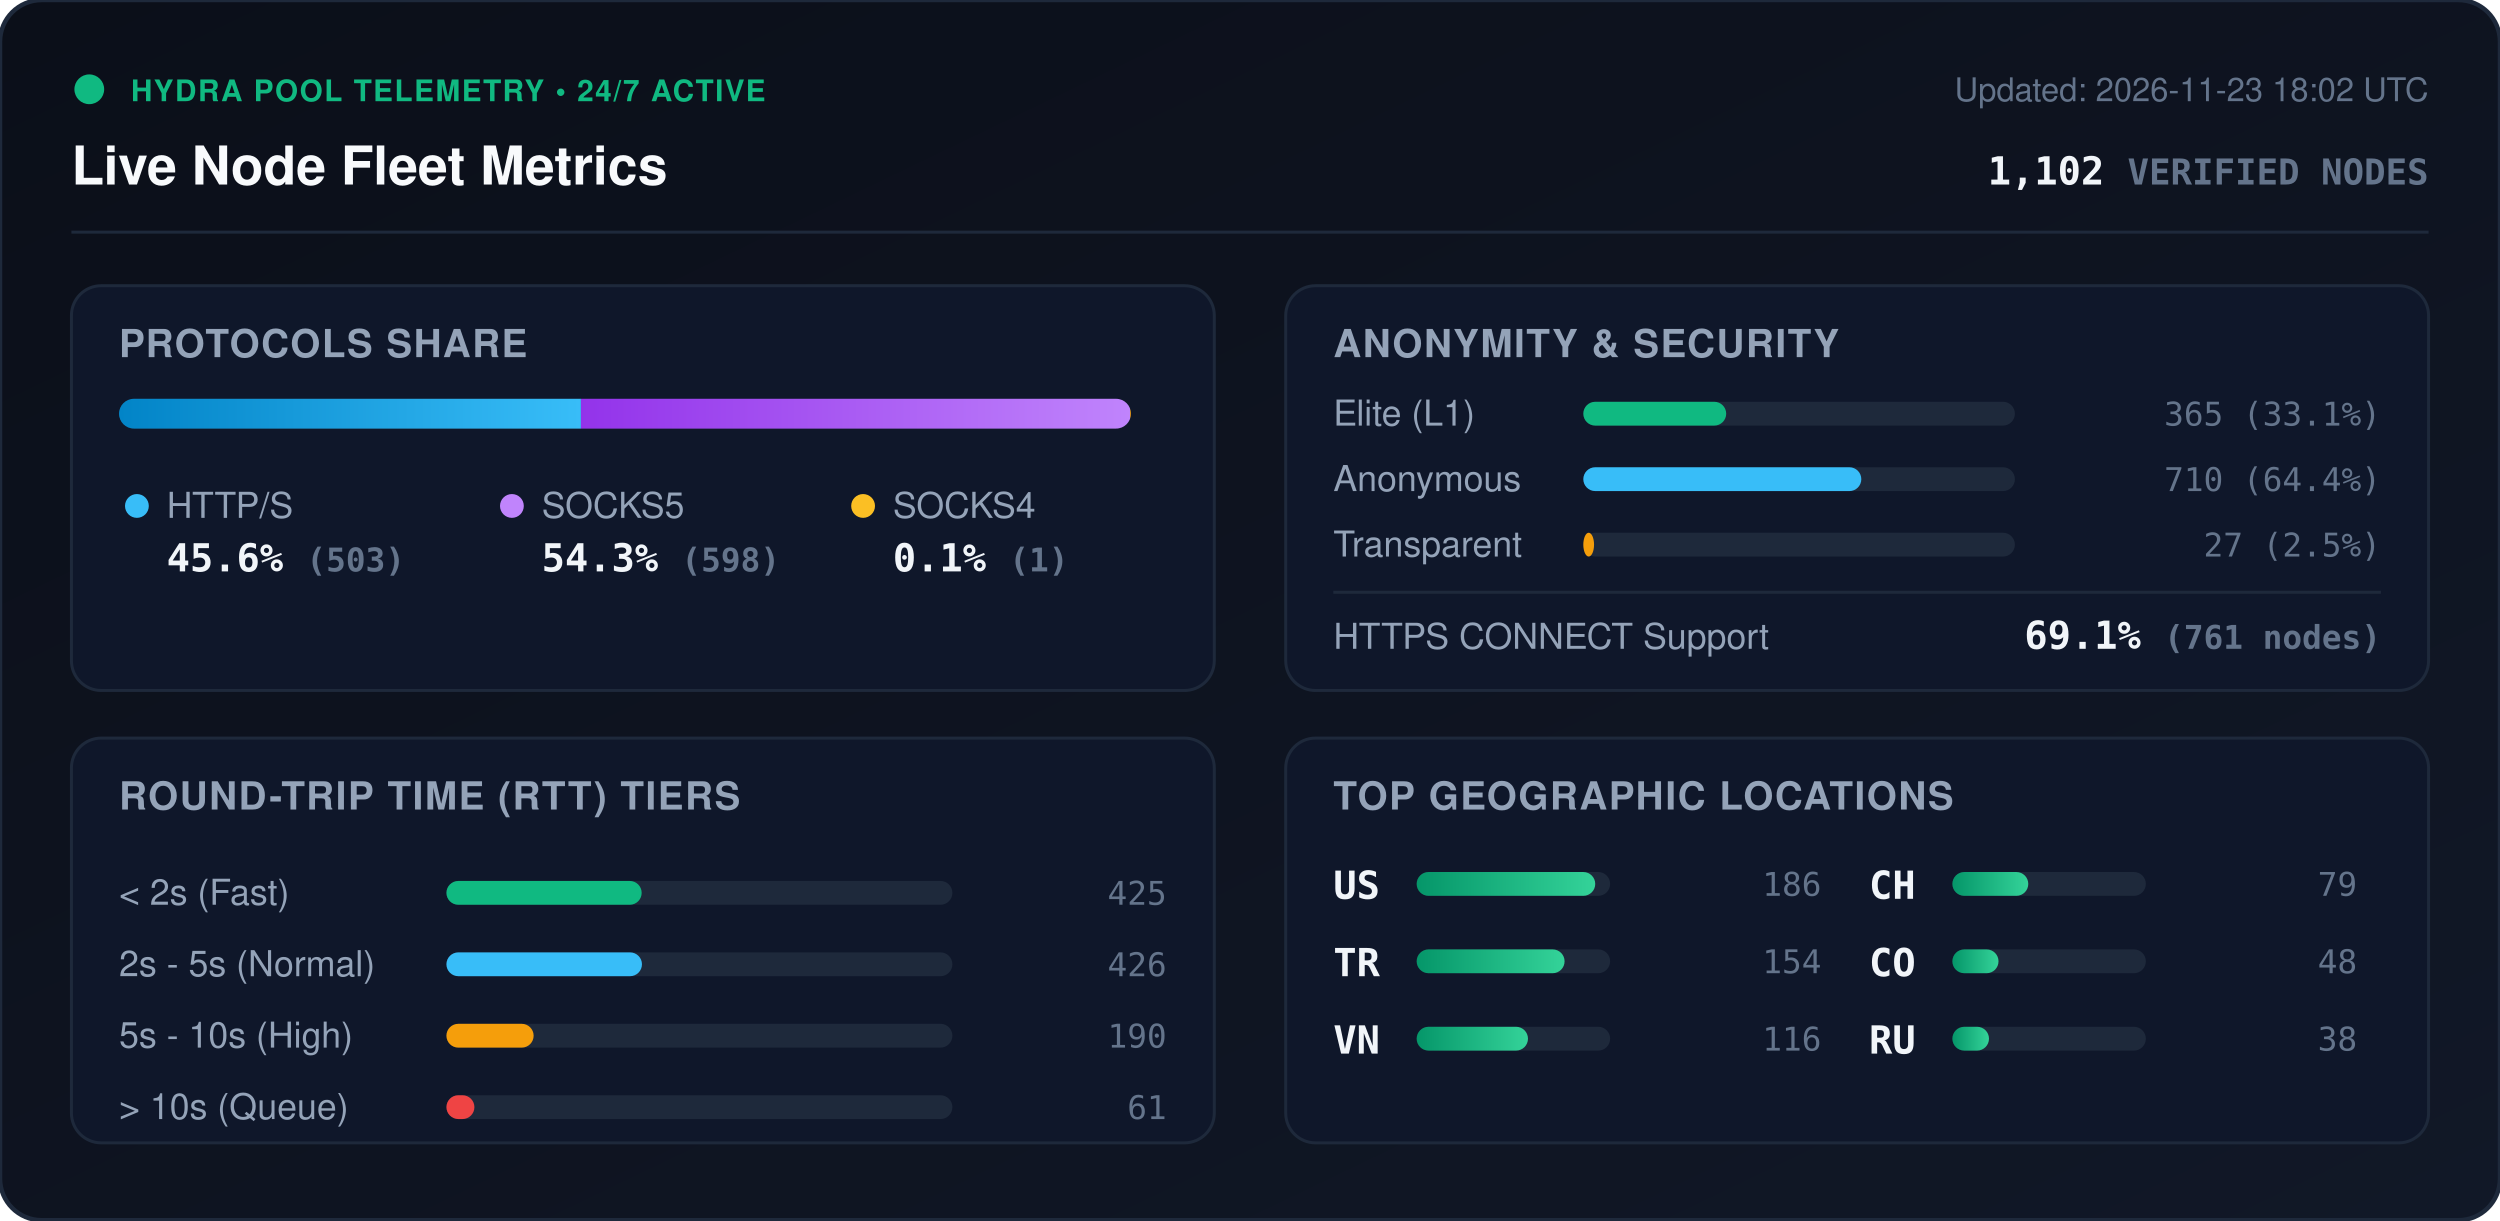
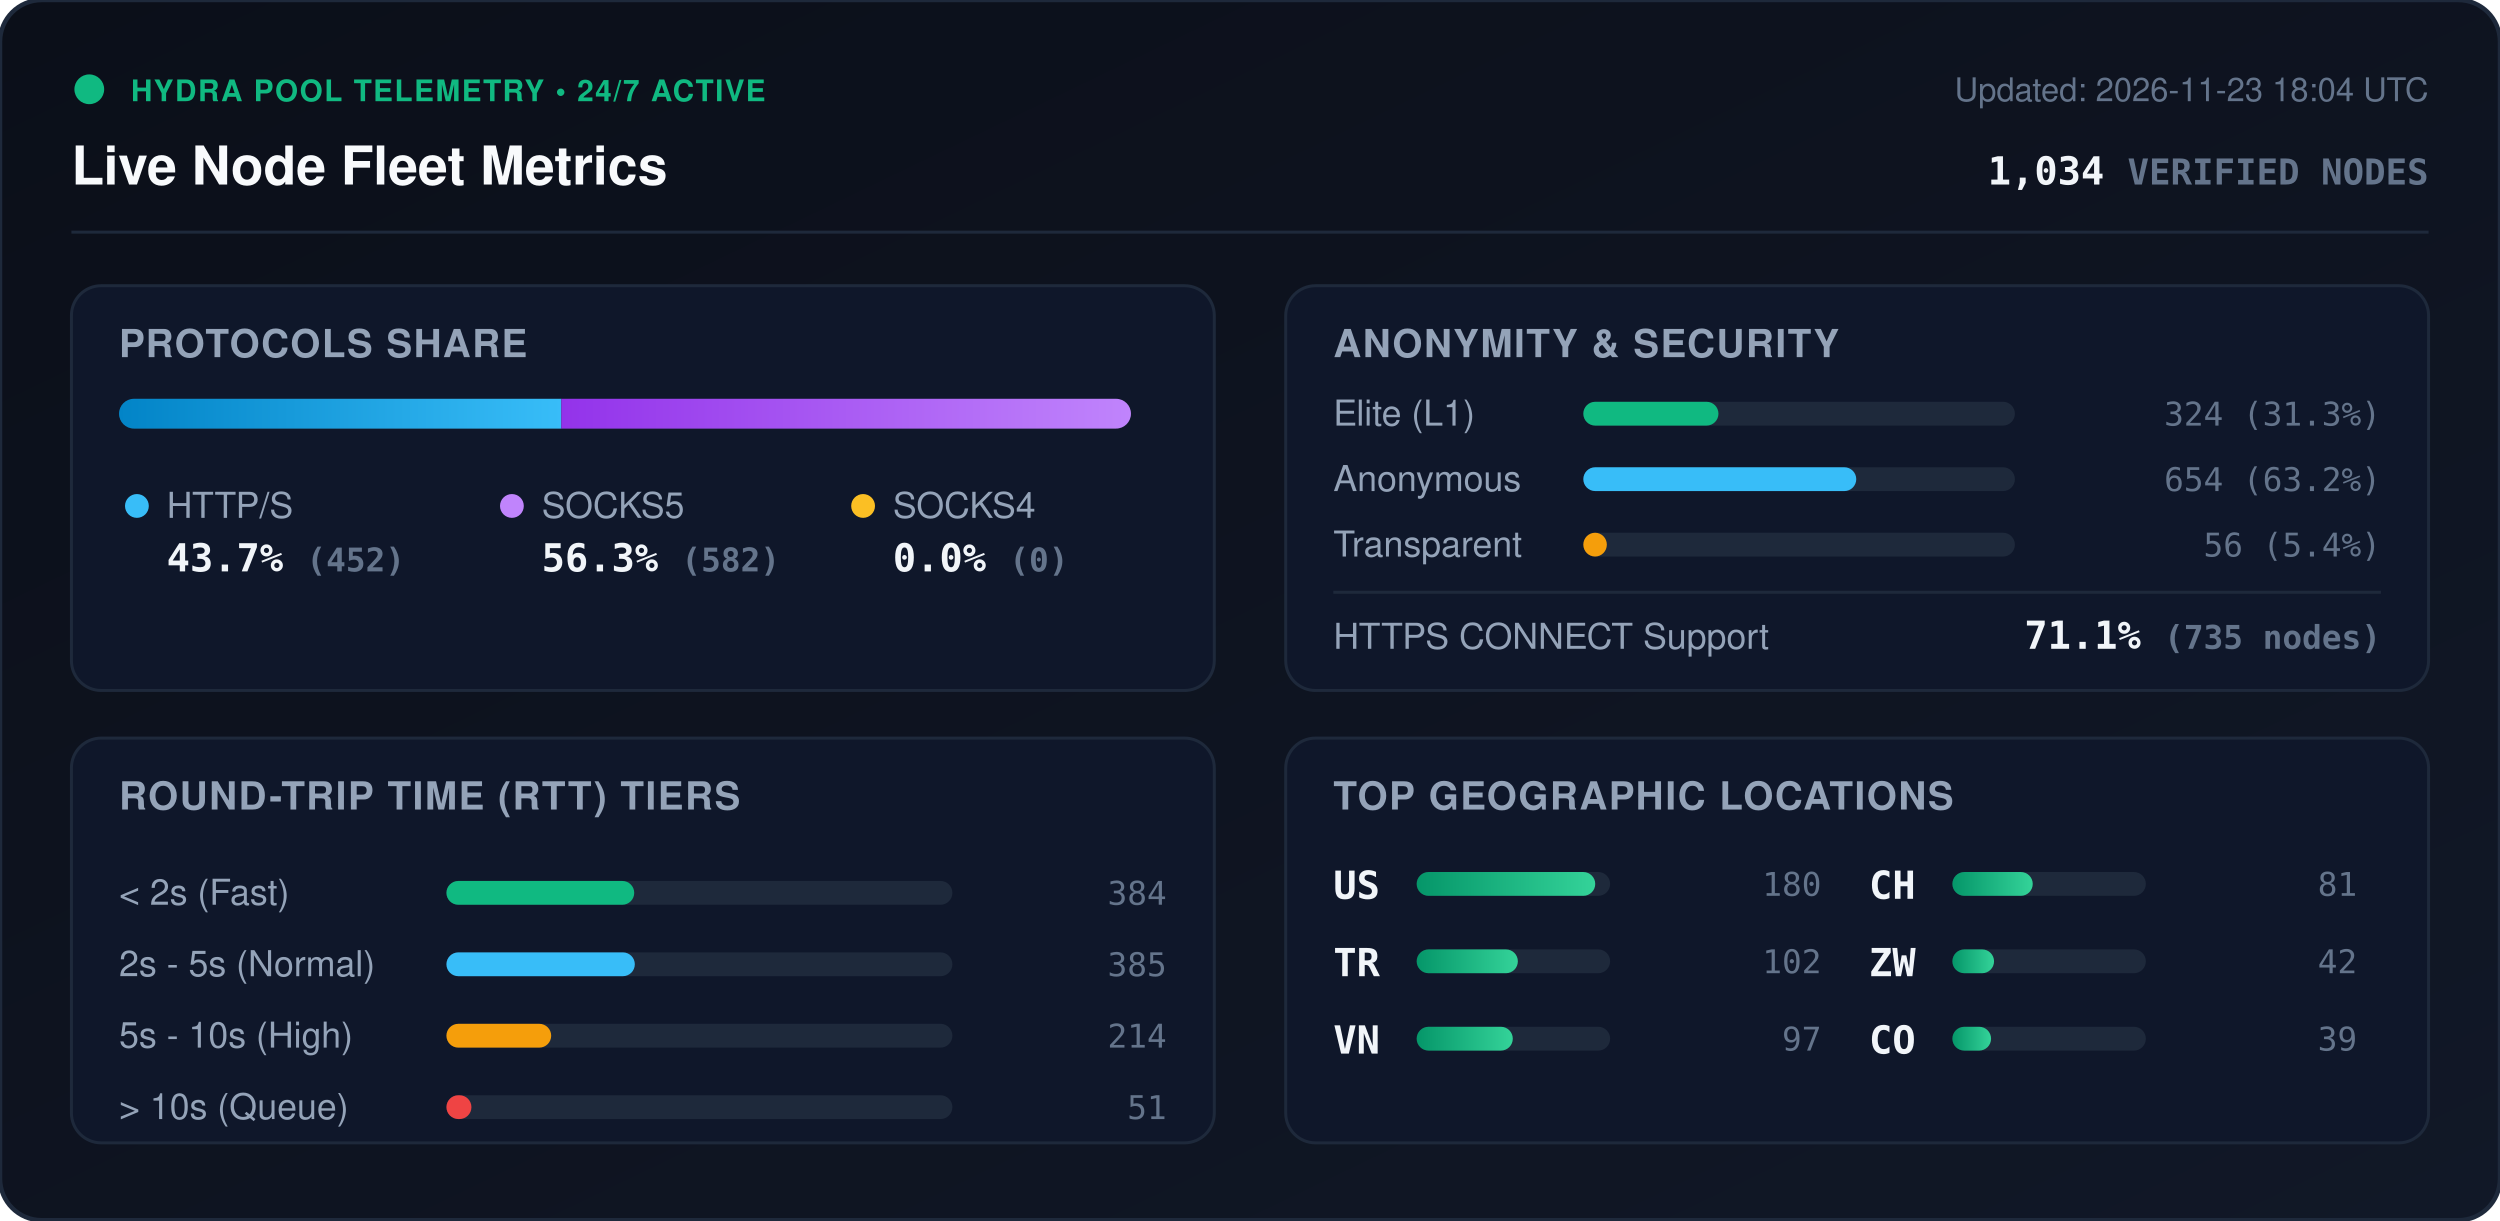
<svg xmlns="http://www.w3.org/2000/svg" viewBox="0 0 840 410" width="840" height="410" style="max-width: 100%; height: auto;">
  <defs>
    <linearGradient id="bg" x1="0%" y1="0%" x2="100%" y2="100%">
      <stop offset="0%" stop-color="#0b0f19" />
      <stop offset="100%" stop-color="#111827" />
    </linearGradient>
    <linearGradient id="bar-http" x1="0%" y1="0%" x2="100%" y2="0%">
      <stop offset="0%" stop-color="#0284c7" />
      <stop offset="100%" stop-color="#38bdf8" />
    </linearGradient>
    <linearGradient id="bar-socks5" x1="0%" y1="0%" x2="100%" y2="0%">
      <stop offset="0%" stop-color="#9333ea" />
      <stop offset="100%" stop-color="#c084fc" />
    </linearGradient>
    <linearGradient id="bar-socks4" x1="0%" y1="0%" x2="100%" y2="0%">
      <stop offset="0%" stop-color="#d97706" />
      <stop offset="100%" stop-color="#fbbf24" />
    </linearGradient>
    <linearGradient id="bar-green" x1="0%" y1="0%" x2="100%" y2="0%">
      <stop offset="0%" stop-color="#059669" />
      <stop offset="100%" stop-color="#34d399" />
    </linearGradient>
    <clipPath id="prog-track-clip">
      <rect width="340.0" height="10" rx="5" />
    </clipPath>
    <style>
      .title { font: 700 18px -apple-system, BlinkMacSystemFont, 'Segoe UI', Helvetica, Arial, sans-serif; fill: #f8fafc; }
      .sub { font: 500 11px -apple-system, BlinkMacSystemFont, 'Segoe UI', Helvetica, Arial, sans-serif; fill: #64748b; }
      .section-hdr { font: 600 13px -apple-system, BlinkMacSystemFont, 'Segoe UI', Helvetica, Arial, sans-serif; fill: #94a3b8; letter-spacing: 0.5px; }
      .metric-val { font: 700 13px -apple-system, BlinkMacSystemFont, 'Segoe UI', Helvetica, Arial, sans-serif; fill: #f1f5f9; }
      .metric-lbl { font: 500 12px -apple-system, BlinkMacSystemFont, 'Segoe UI', Helvetica, Arial, sans-serif; fill: #94a3b8; }
      .badge-txt { font: 700 10px -apple-system, BlinkMacSystemFont, 'Segoe UI', Helvetica, Arial, sans-serif; fill: #10b981; letter-spacing: 0.5px; }
      .mono { font-family: ui-monospace, SFMono-Regular, Menlo, Monaco, Consolas, monospace; }
      .pulse { animation: beacon 2s infinite ease-in-out; }
      @keyframes beacon { 0%, 100% { opacity: 1; } 50% { opacity: 0.35; } }
    </style>
  </defs>
  <rect width="840" height="410" rx="14" fill="url(#bg)" stroke="#1e293b" stroke-width="1.5" />
  <g transform="translate(24, 24)">
    <circle cx="6" cy="6" r="5" fill="#10b981" class="pulse" />
    <text x="20" y="10" class="badge-txt">HYDRA POOL TELEMETRY • 24/7 ACTIVE</text>
    <text x="0" y="38" class="title">Live Node Fleet Metrics</text>
-     <text x="792" y="10" text-anchor="end" class="sub">Updated: 2026-11-23 18:02 UTC</text>
-     <text x="792" y="38" text-anchor="end" class="metric-val mono" fill="#38bdf8">1,102 <tspan font-size="12" fill="#64748b">VERIFIED NODES</tspan>
+     <text x="792" y="10" text-anchor="end" class="sub">Updated: 2026-11-23 18:04 UTC</text>
+     <text x="792" y="38" text-anchor="end" class="metric-val mono" fill="#38bdf8">1,034 <tspan font-size="12" fill="#64748b">VERIFIED NODES</tspan>
    </text>
  </g>
  <line x1="24" y1="78" x2="816" y2="78" stroke="#1e293b" stroke-width="1" />
  <g transform="translate(24, 96)">
    <rect width="384" height="136" rx="10" fill="#0f172a" stroke="#1e293b" />
    <text x="16" y="24" class="section-hdr">PROTOCOLS SHARE</text>
    <g transform="translate(16, 38)">
      <rect width="340.0" height="10" rx="5" fill="#1e293b" />
      <g clip-path="url(#prog-track-clip)">
-         <rect x="0" width="155.2" height="10" fill="url(#bar-http)" />
-         <rect x="155.2" width="184.5" height="10" fill="url(#bar-socks5)" />
-         <rect x="339.7" width="0.3" height="10" fill="url(#bar-socks4)" />
+         <rect x="0" width="148.6" height="10" fill="url(#bar-http)" />
+         <rect x="148.6" width="191.4" height="10" fill="url(#bar-socks5)" />
+         <rect x="340.0" width="0.0" height="10" fill="url(#bar-socks4)" />
      </g>
    </g>
    <g transform="translate(16, 68)">
      <circle cx="6" cy="6" r="4" fill="#38bdf8" />
      <text x="16" y="10" class="metric-lbl">HTTP/S</text>
-       <text x="16" y="28" class="metric-val mono">45.6% <tspan font-size="11" fill="#64748b">(503)</tspan>
+       <text x="16" y="28" class="metric-val mono">43.7% <tspan font-size="11" fill="#64748b">(452)</tspan>
      </text>
      <circle cx="132" cy="6" r="4" fill="#c084fc" />
      <text x="142" y="10" class="metric-lbl">SOCKS5</text>
-       <text x="142" y="28" class="metric-val mono">54.3% <tspan font-size="11" fill="#64748b">(598)</tspan>
+       <text x="142" y="28" class="metric-val mono">56.3% <tspan font-size="11" fill="#64748b">(582)</tspan>
      </text>
      <circle cx="250" cy="6" r="4" fill="#fbbf24" />
      <text x="260" y="10" class="metric-lbl">SOCKS4</text>
-       <text x="260" y="28" class="metric-val mono">0.1% <tspan font-size="11" fill="#64748b">(1)</tspan>
+       <text x="260" y="28" class="metric-val mono">0.0% <tspan font-size="11" fill="#64748b">(0)</tspan>
      </text>
    </g>
  </g>
  <g transform="translate(432, 96)">
    <rect width="384" height="136" rx="10" fill="#0f172a" stroke="#1e293b" />
    <text x="16" y="24" class="section-hdr">ANONYMITY &amp; SECURITY</text>
    <text x="16" y="47" class="metric-lbl">Elite (L1)</text>
    <rect x="100" y="39" width="145.0" height="8" rx="4" fill="#1e293b" />
-     <rect x="100" y="39" width="48.0" height="8" rx="4" fill="#10b981" />
-     <text x="368" y="47" text-anchor="end" class="mono sub" fill="#e2e8f0">365 (33.1%)</text>
+     <rect x="100" y="39" width="45.4" height="8" rx="4" fill="#10b981" />
+     <text x="368" y="47" text-anchor="end" class="mono sub" fill="#e2e8f0">324 (31.3%)</text>
    <text x="16" y="69" class="metric-lbl">Anonymous</text>
    <rect x="100" y="61" width="145.0" height="8" rx="4" fill="#1e293b" />
-     <rect x="100" y="61" width="93.4" height="8" rx="4" fill="#38bdf8" />
-     <text x="368" y="69" text-anchor="end" class="mono sub" fill="#e2e8f0">710 (64.4%)</text>
+     <rect x="100" y="61" width="91.7" height="8" rx="4" fill="#38bdf8" />
+     <text x="368" y="69" text-anchor="end" class="mono sub" fill="#e2e8f0">654 (63.2%)</text>
    <text x="16" y="91" class="metric-lbl">Transparent</text>
    <rect x="100" y="83" width="145.0" height="8" rx="4" fill="#1e293b" />
-     <rect x="100" y="83" width="3.6" height="8" rx="4" fill="#f59e0b" />
-     <text x="368" y="91" text-anchor="end" class="mono sub" fill="#e2e8f0">27 (2.5%)</text>
+     <rect x="100" y="83" width="7.9" height="8" rx="4" fill="#f59e0b" />
+     <text x="368" y="91" text-anchor="end" class="mono sub" fill="#e2e8f0">56 (5.4%)</text>
    <line x1="16" y1="103" x2="368" y2="103" stroke="#1e293b" stroke-width="1" />
    <text x="16" y="122" class="metric-lbl">HTTPS CONNECT Support</text>
-     <text x="368" y="122" text-anchor="end" class="metric-val mono" fill="#34d399">69.1% <tspan font-size="11" fill="#64748b">(761 nodes)</tspan>
+     <text x="368" y="122" text-anchor="end" class="metric-val mono" fill="#34d399">71.1% <tspan font-size="11" fill="#64748b">(735 nodes)</tspan>
    </text>
  </g>
  <g transform="translate(24, 248)">
    <rect width="384" height="136" rx="10" fill="#0f172a" stroke="#1e293b" />
    <text x="16" y="24" class="section-hdr">ROUND-TRIP TIME (RTT) TIERS</text>
    <g transform="translate(16, 42)">
      <text x="0" y="14" class="metric-lbl">&lt; 2s (Fast)</text>
      <rect x="110" y="6" width="170" height="8" rx="4" fill="#1e293b" />
-       <rect x="110" y="6" width="65.6" height="8" rx="4" fill="#10b981" />
-       <text x="352" y="14" text-anchor="end" class="mono sub">425</text>
+       <rect x="110" y="6" width="63.1" height="8" rx="4" fill="#10b981" />
+       <text x="352" y="14" text-anchor="end" class="mono sub">384</text>
      <text x="0" y="38" class="metric-lbl">2s - 5s (Normal)</text>
      <rect x="110" y="30" width="170" height="8" rx="4" fill="#1e293b" />
-       <rect x="110" y="30" width="65.7" height="8" rx="4" fill="#38bdf8" />
-       <text x="352" y="38" text-anchor="end" class="mono sub">426</text>
+       <rect x="110" y="30" width="63.3" height="8" rx="4" fill="#38bdf8" />
+       <text x="352" y="38" text-anchor="end" class="mono sub">385</text>
      <text x="0" y="62" class="metric-lbl">5s - 10s (High)</text>
      <rect x="110" y="54" width="170" height="8" rx="4" fill="#1e293b" />
-       <rect x="110" y="54" width="29.3" height="8" rx="4" fill="#f59e0b" />
-       <text x="352" y="62" text-anchor="end" class="mono sub">190</text>
+       <rect x="110" y="54" width="35.2" height="8" rx="4" fill="#f59e0b" />
+       <text x="352" y="62" text-anchor="end" class="mono sub">214</text>
      <text x="0" y="86" class="metric-lbl">&gt; 10s (Queue)</text>
      <rect x="110" y="78" width="170" height="8" rx="4" fill="#1e293b" />
-       <rect x="110" y="78" width="9.4" height="8" rx="4" fill="#ef4444" />
-       <text x="352" y="86" text-anchor="end" class="mono sub">61</text>
+       <rect x="110" y="78" width="8.4" height="8" rx="4" fill="#ef4444" />
+       <text x="352" y="86" text-anchor="end" class="mono sub">51</text>
    </g>
  </g>
  <g transform="translate(432, 248)">
    <rect width="384" height="136" rx="10" fill="#0f172a" stroke="#1e293b" />
    <text x="16" y="24" class="section-hdr">TOP GEOGRAPHIC LOCATIONS</text>
    <g transform="translate(16, 42)">
      <g transform="translate(0, 0)">
        <text x="0" y="12" class="mono metric-val" font-size="12">US</text>
        <rect x="28" y="3" width="65" height="8" rx="4" fill="#1e293b" />
        <rect x="28" y="3" width="60.0" height="8" rx="4" fill="url(#bar-green)" />
-         <text x="164" y="11" text-anchor="end" class="mono sub">186</text>
+         <text x="164" y="11" text-anchor="end" class="mono sub">180</text>
      </g>
      <g transform="translate(0, 26)">
        <text x="0" y="12" class="mono metric-val" font-size="12">TR</text>
        <rect x="28" y="3" width="65" height="8" rx="4" fill="#1e293b" />
-         <rect x="28" y="3" width="49.7" height="8" rx="4" fill="url(#bar-green)" />
-         <text x="164" y="11" text-anchor="end" class="mono sub">154</text>
+         <rect x="28" y="3" width="34.0" height="8" rx="4" fill="url(#bar-green)" />
+         <text x="164" y="11" text-anchor="end" class="mono sub">102</text>
      </g>
      <g transform="translate(0, 52)">
        <text x="0" y="12" class="mono metric-val" font-size="12">VN</text>
        <rect x="28" y="3" width="65" height="8" rx="4" fill="#1e293b" />
-         <rect x="28" y="3" width="37.4" height="8" rx="4" fill="url(#bar-green)" />
-         <text x="164" y="11" text-anchor="end" class="mono sub">116</text>
+         <rect x="28" y="3" width="32.3" height="8" rx="4" fill="url(#bar-green)" />
+         <text x="164" y="11" text-anchor="end" class="mono sub">97</text>
      </g>
      <g transform="translate(180, 0)">
        <text x="0" y="12" class="mono metric-val" font-size="12">CH</text>
        <rect x="28" y="3" width="65" height="8" rx="4" fill="#1e293b" />
-         <rect x="28" y="3" width="25.5" height="8" rx="4" fill="url(#bar-green)" />
-         <text x="164" y="11" text-anchor="end" class="mono sub">79</text>
+         <rect x="28" y="3" width="27.0" height="8" rx="4" fill="url(#bar-green)" />
+         <text x="164" y="11" text-anchor="end" class="mono sub">81</text>
      </g>
      <g transform="translate(180, 26)">
+         <text x="0" y="12" class="mono metric-val" font-size="12">ZW</text>
+         <rect x="28" y="3" width="65" height="8" rx="4" fill="#1e293b" />
+         <rect x="28" y="3" width="14.0" height="8" rx="4" fill="url(#bar-green)" />
+         <text x="164" y="11" text-anchor="end" class="mono sub">42</text>
+       </g>
+       <g transform="translate(180, 52)">
        <text x="0" y="12" class="mono metric-val" font-size="12">CO</text>
        <rect x="28" y="3" width="65" height="8" rx="4" fill="#1e293b" />
-         <rect x="28" y="3" width="15.5" height="8" rx="4" fill="url(#bar-green)" />
-         <text x="164" y="11" text-anchor="end" class="mono sub">48</text>
-       </g>
-       <g transform="translate(180, 52)">
-         <text x="0" y="12" class="mono metric-val" font-size="12">RU</text>
-         <rect x="28" y="3" width="65" height="8" rx="4" fill="#1e293b" />
-         <rect x="28" y="3" width="12.3" height="8" rx="4" fill="url(#bar-green)" />
-         <text x="164" y="11" text-anchor="end" class="mono sub">38</text>
+         <rect x="28" y="3" width="13.0" height="8" rx="4" fill="url(#bar-green)" />
+         <text x="164" y="11" text-anchor="end" class="mono sub">39</text>
      </g>
    </g>
  </g>
</svg>
